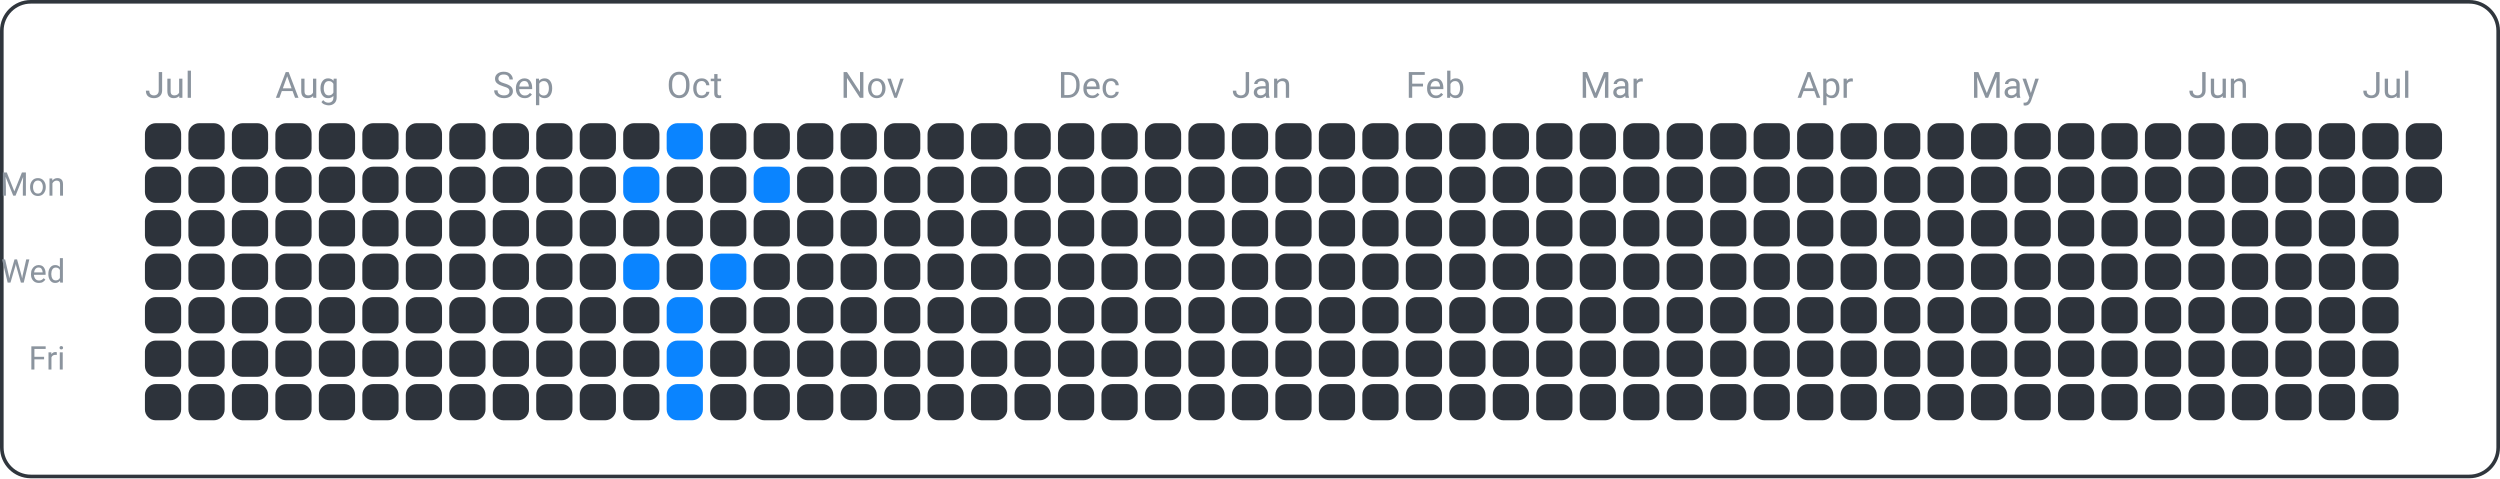
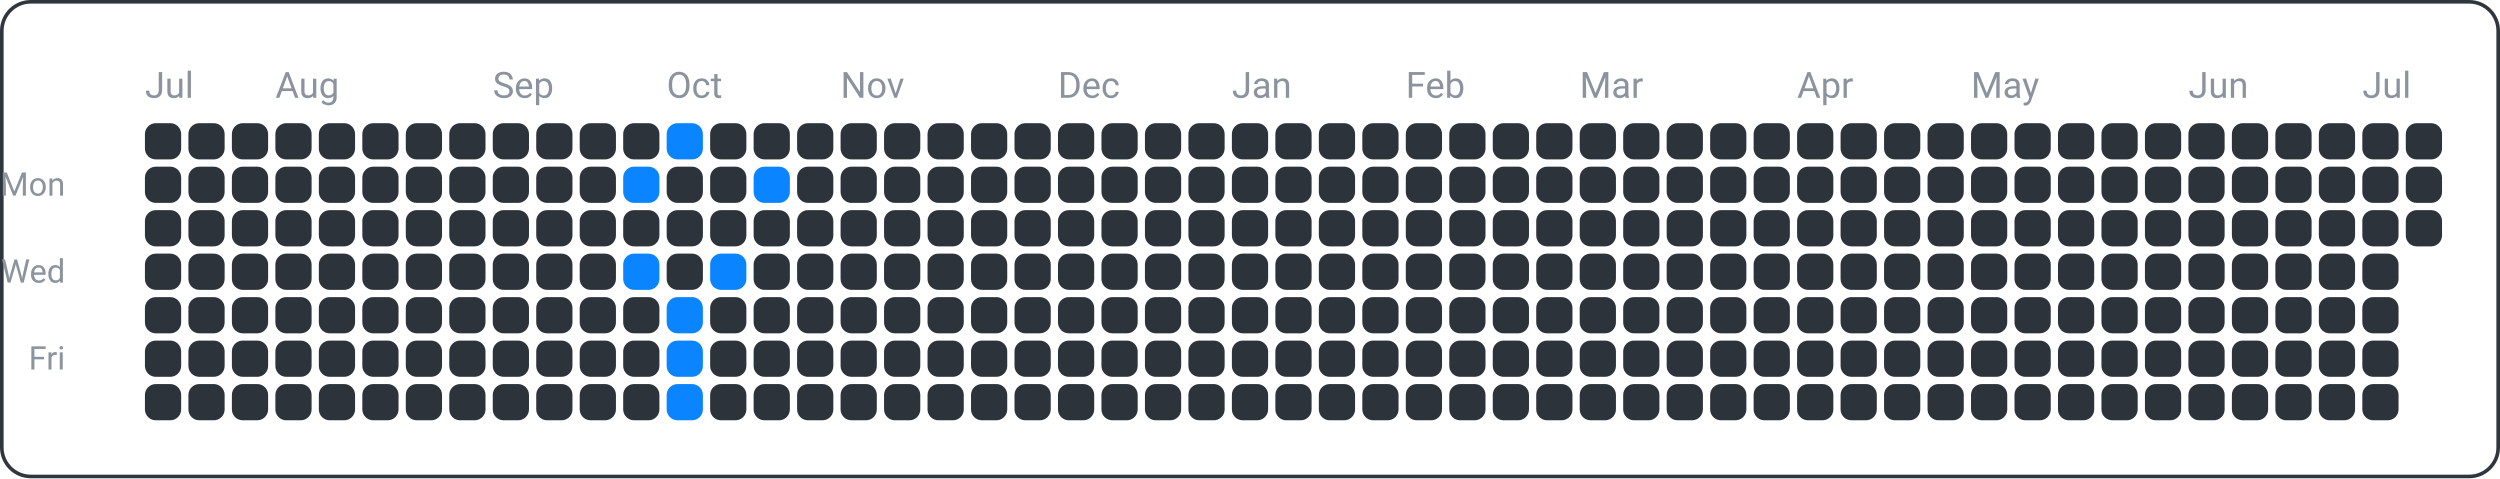
<svg xmlns="http://www.w3.org/2000/svg" width="690" height="132" viewBox="0 0 690 132">
  <rect x="0.5" y="0.5" width="689" height="131" fill="none" rx="8" ry="8" stroke="#30363d" />
  <text x="18" y="54" font-family="ui-sans-serif, -apple-system, Segoe UI, Roboto, Helvetica, Arial" font-size="9" fill="#8b949e" text-anchor="end">Mon</text>
  <text x="18" y="78" font-family="ui-sans-serif, -apple-system, Segoe UI, Roboto, Helvetica, Arial" font-size="9" fill="#8b949e" text-anchor="end">Wed</text>
  <text x="18" y="102" font-family="ui-sans-serif, -apple-system, Segoe UI, Roboto, Helvetica, Arial" font-size="9" fill="#8b949e" text-anchor="end">Fri</text>
  <text x="40" y="27" font-family="ui-sans-serif, -apple-system, Segoe UI, Roboto, Helvetica, Arial" font-size="10" fill="#8b949e" text-anchor="start">Jul</text>
  <text x="76" y="27" font-family="ui-sans-serif, -apple-system, Segoe UI, Roboto, Helvetica, Arial" font-size="10" fill="#8b949e" text-anchor="start">Aug</text>
  <text x="136" y="27" font-family="ui-sans-serif, -apple-system, Segoe UI, Roboto, Helvetica, Arial" font-size="10" fill="#8b949e" text-anchor="start">Sep</text>
  <text x="184" y="27" font-family="ui-sans-serif, -apple-system, Segoe UI, Roboto, Helvetica, Arial" font-size="10" fill="#8b949e" text-anchor="start">Oct</text>
  <text x="232" y="27" font-family="ui-sans-serif, -apple-system, Segoe UI, Roboto, Helvetica, Arial" font-size="10" fill="#8b949e" text-anchor="start">Nov</text>
  <text x="292" y="27" font-family="ui-sans-serif, -apple-system, Segoe UI, Roboto, Helvetica, Arial" font-size="10" fill="#8b949e" text-anchor="start">Dec</text>
  <text x="340" y="27" font-family="ui-sans-serif, -apple-system, Segoe UI, Roboto, Helvetica, Arial" font-size="10" fill="#8b949e" text-anchor="start">Jan</text>
  <text x="388" y="27" font-family="ui-sans-serif, -apple-system, Segoe UI, Roboto, Helvetica, Arial" font-size="10" fill="#8b949e" text-anchor="start">Feb</text>
  <text x="436" y="27" font-family="ui-sans-serif, -apple-system, Segoe UI, Roboto, Helvetica, Arial" font-size="10" fill="#8b949e" text-anchor="start">Mar</text>
  <text x="496" y="27" font-family="ui-sans-serif, -apple-system, Segoe UI, Roboto, Helvetica, Arial" font-size="10" fill="#8b949e" text-anchor="start">Apr</text>
  <text x="544" y="27" font-family="ui-sans-serif, -apple-system, Segoe UI, Roboto, Helvetica, Arial" font-size="10" fill="#8b949e" text-anchor="start">May</text>
  <text x="604" y="27" font-family="ui-sans-serif, -apple-system, Segoe UI, Roboto, Helvetica, Arial" font-size="10" fill="#8b949e" text-anchor="start">Jun</text>
  <text x="652" y="27" font-family="ui-sans-serif, -apple-system, Segoe UI, Roboto, Helvetica, Arial" font-size="10" fill="#8b949e" text-anchor="start">Jul</text>
  <rect x="40" y="34" width="10" height="10" fill="#2d333b" rx="3" ry="3" />
  <rect x="40" y="46" width="10" height="10" fill="#2d333b" rx="3" ry="3" />
  <rect x="40" y="58" width="10" height="10" fill="#2d333b" rx="3" ry="3" />
  <rect x="40" y="70" width="10" height="10" fill="#2d333b" rx="3" ry="3" />
  <rect x="40" y="82" width="10" height="10" fill="#2d333b" rx="3" ry="3" />
  <rect x="40" y="94" width="10" height="10" fill="#2d333b" rx="3" ry="3" />
  <rect x="40" y="106" width="10" height="10" fill="#2d333b" rx="3" ry="3" />
  <rect x="52" y="34" width="10" height="10" fill="#2d333b" rx="3" ry="3" />
  <rect x="52" y="46" width="10" height="10" fill="#2d333b" rx="3" ry="3" />
  <rect x="52" y="58" width="10" height="10" fill="#2d333b" rx="3" ry="3" />
  <rect x="52" y="70" width="10" height="10" fill="#2d333b" rx="3" ry="3" />
  <rect x="52" y="82" width="10" height="10" fill="#2d333b" rx="3" ry="3" />
  <rect x="52" y="94" width="10" height="10" fill="#2d333b" rx="3" ry="3" />
  <rect x="52" y="106" width="10" height="10" fill="#2d333b" rx="3" ry="3" />
  <rect x="64" y="34" width="10" height="10" fill="#2d333b" rx="3" ry="3" />
  <rect x="64" y="46" width="10" height="10" fill="#2d333b" rx="3" ry="3" />
  <rect x="64" y="58" width="10" height="10" fill="#2d333b" rx="3" ry="3" />
  <rect x="64" y="70" width="10" height="10" fill="#2d333b" rx="3" ry="3" />
  <rect x="64" y="82" width="10" height="10" fill="#2d333b" rx="3" ry="3" />
  <rect x="64" y="94" width="10" height="10" fill="#2d333b" rx="3" ry="3" />
  <rect x="64" y="106" width="10" height="10" fill="#2d333b" rx="3" ry="3" />
  <rect x="76" y="34" width="10" height="10" fill="#2d333b" rx="3" ry="3" />
  <rect x="76" y="46" width="10" height="10" fill="#2d333b" rx="3" ry="3" />
  <rect x="76" y="58" width="10" height="10" fill="#2d333b" rx="3" ry="3" />
  <rect x="76" y="70" width="10" height="10" fill="#2d333b" rx="3" ry="3" />
  <rect x="76" y="82" width="10" height="10" fill="#2d333b" rx="3" ry="3" />
  <rect x="76" y="94" width="10" height="10" fill="#2d333b" rx="3" ry="3" />
  <rect x="76" y="106" width="10" height="10" fill="#2d333b" rx="3" ry="3" />
  <rect x="88" y="34" width="10" height="10" fill="#2d333b" rx="3" ry="3" />
  <rect x="88" y="46" width="10" height="10" fill="#2d333b" rx="3" ry="3" />
  <rect x="88" y="58" width="10" height="10" fill="#2d333b" rx="3" ry="3" />
  <rect x="88" y="70" width="10" height="10" fill="#2d333b" rx="3" ry="3" />
  <rect x="88" y="82" width="10" height="10" fill="#2d333b" rx="3" ry="3" />
  <rect x="88" y="94" width="10" height="10" fill="#2d333b" rx="3" ry="3" />
  <rect x="88" y="106" width="10" height="10" fill="#2d333b" rx="3" ry="3" />
  <rect x="100" y="34" width="10" height="10" fill="#2d333b" rx="3" ry="3" />
  <rect x="100" y="46" width="10" height="10" fill="#2d333b" rx="3" ry="3" />
  <rect x="100" y="58" width="10" height="10" fill="#2d333b" rx="3" ry="3" />
  <rect x="100" y="70" width="10" height="10" fill="#2d333b" rx="3" ry="3" />
  <rect x="100" y="82" width="10" height="10" fill="#2d333b" rx="3" ry="3" />
  <rect x="100" y="94" width="10" height="10" fill="#2d333b" rx="3" ry="3" />
  <rect x="100" y="106" width="10" height="10" fill="#2d333b" rx="3" ry="3" />
  <rect x="112" y="34" width="10" height="10" fill="#2d333b" rx="3" ry="3" />
  <rect x="112" y="46" width="10" height="10" fill="#2d333b" rx="3" ry="3" />
  <rect x="112" y="58" width="10" height="10" fill="#2d333b" rx="3" ry="3" />
  <rect x="112" y="70" width="10" height="10" fill="#2d333b" rx="3" ry="3" />
  <rect x="112" y="82" width="10" height="10" fill="#2d333b" rx="3" ry="3" />
  <rect x="112" y="94" width="10" height="10" fill="#2d333b" rx="3" ry="3" />
  <rect x="112" y="106" width="10" height="10" fill="#2d333b" rx="3" ry="3" />
  <rect x="124" y="34" width="10" height="10" fill="#2d333b" rx="3" ry="3" />
  <rect x="124" y="46" width="10" height="10" fill="#2d333b" rx="3" ry="3" />
  <rect x="124" y="58" width="10" height="10" fill="#2d333b" rx="3" ry="3" />
  <rect x="124" y="70" width="10" height="10" fill="#2d333b" rx="3" ry="3" />
  <rect x="124" y="82" width="10" height="10" fill="#2d333b" rx="3" ry="3" />
  <rect x="124" y="94" width="10" height="10" fill="#2d333b" rx="3" ry="3" />
  <rect x="124" y="106" width="10" height="10" fill="#2d333b" rx="3" ry="3" />
  <rect x="136" y="34" width="10" height="10" fill="#2d333b" rx="3" ry="3" />
  <rect x="136" y="46" width="10" height="10" fill="#2d333b" rx="3" ry="3" />
  <rect x="136" y="58" width="10" height="10" fill="#2d333b" rx="3" ry="3" />
  <rect x="136" y="70" width="10" height="10" fill="#2d333b" rx="3" ry="3" />
  <rect x="136" y="82" width="10" height="10" fill="#2d333b" rx="3" ry="3" />
  <rect x="136" y="94" width="10" height="10" fill="#2d333b" rx="3" ry="3" />
  <rect x="136" y="106" width="10" height="10" fill="#2d333b" rx="3" ry="3" />
  <rect x="148" y="34" width="10" height="10" fill="#2d333b" rx="3" ry="3" />
  <rect x="148" y="46" width="10" height="10" fill="#2d333b" rx="3" ry="3" />
  <rect x="148" y="58" width="10" height="10" fill="#2d333b" rx="3" ry="3" />
  <rect x="148" y="70" width="10" height="10" fill="#2d333b" rx="3" ry="3" />
  <rect x="148" y="82" width="10" height="10" fill="#2d333b" rx="3" ry="3" />
  <rect x="148" y="94" width="10" height="10" fill="#2d333b" rx="3" ry="3" />
  <rect x="148" y="106" width="10" height="10" fill="#2d333b" rx="3" ry="3" />
  <rect x="160" y="34" width="10" height="10" fill="#2d333b" rx="3" ry="3" />
  <rect x="160" y="46" width="10" height="10" fill="#2d333b" rx="3" ry="3" />
  <rect x="160" y="58" width="10" height="10" fill="#2d333b" rx="3" ry="3" />
  <rect x="160" y="70" width="10" height="10" fill="#2d333b" rx="3" ry="3" />
  <rect x="160" y="82" width="10" height="10" fill="#2d333b" rx="3" ry="3" />
  <rect x="160" y="94" width="10" height="10" fill="#2d333b" rx="3" ry="3" />
  <rect x="160" y="106" width="10" height="10" fill="#2d333b" rx="3" ry="3" />
  <rect x="172" y="34" width="10" height="10" fill="#2d333b" rx="3" ry="3" />
  <rect x="172" y="46" width="10" height="10" fill="#0a84ff" rx="3" ry="3" />
  <rect x="172" y="58" width="10" height="10" fill="#2d333b" rx="3" ry="3" />
  <rect x="172" y="70" width="10" height="10" fill="#0a84ff" rx="3" ry="3" />
  <rect x="172" y="82" width="10" height="10" fill="#2d333b" rx="3" ry="3" />
  <rect x="172" y="94" width="10" height="10" fill="#2d333b" rx="3" ry="3" />
  <rect x="172" y="106" width="10" height="10" fill="#2d333b" rx="3" ry="3" />
  <rect x="184" y="34" width="10" height="10" fill="#0a84ff" rx="3" ry="3" />
  <rect x="184" y="46" width="10" height="10" fill="#2d333b" rx="3" ry="3" />
  <rect x="184" y="58" width="10" height="10" fill="#2d333b" rx="3" ry="3" />
  <rect x="184" y="70" width="10" height="10" fill="#2d333b" rx="3" ry="3" />
  <rect x="184" y="82" width="10" height="10" fill="#0a84ff" rx="3" ry="3" />
  <rect x="184" y="94" width="10" height="10" fill="#0a84ff" rx="3" ry="3" />
  <rect x="184" y="106" width="10" height="10" fill="#0a84ff" rx="3" ry="3" />
  <rect x="196" y="34" width="10" height="10" fill="#2d333b" rx="3" ry="3" />
  <rect x="196" y="46" width="10" height="10" fill="#2d333b" rx="3" ry="3" />
  <rect x="196" y="58" width="10" height="10" fill="#2d333b" rx="3" ry="3" />
  <rect x="196" y="70" width="10" height="10" fill="#0a84ff" rx="3" ry="3" />
  <rect x="196" y="82" width="10" height="10" fill="#2d333b" rx="3" ry="3" />
  <rect x="196" y="94" width="10" height="10" fill="#2d333b" rx="3" ry="3" />
  <rect x="196" y="106" width="10" height="10" fill="#2d333b" rx="3" ry="3" />
  <rect x="208" y="34" width="10" height="10" fill="#2d333b" rx="3" ry="3" />
  <rect x="208" y="46" width="10" height="10" fill="#0a84ff" rx="3" ry="3" />
  <rect x="208" y="58" width="10" height="10" fill="#2d333b" rx="3" ry="3" />
  <rect x="208" y="70" width="10" height="10" fill="#2d333b" rx="3" ry="3" />
  <rect x="208" y="82" width="10" height="10" fill="#2d333b" rx="3" ry="3" />
  <rect x="208" y="94" width="10" height="10" fill="#2d333b" rx="3" ry="3" />
  <rect x="208" y="106" width="10" height="10" fill="#2d333b" rx="3" ry="3" />
  <rect x="220" y="34" width="10" height="10" fill="#2d333b" rx="3" ry="3" />
  <rect x="220" y="46" width="10" height="10" fill="#2d333b" rx="3" ry="3" />
  <rect x="220" y="58" width="10" height="10" fill="#2d333b" rx="3" ry="3" />
  <rect x="220" y="70" width="10" height="10" fill="#2d333b" rx="3" ry="3" />
  <rect x="220" y="82" width="10" height="10" fill="#2d333b" rx="3" ry="3" />
  <rect x="220" y="94" width="10" height="10" fill="#2d333b" rx="3" ry="3" />
  <rect x="220" y="106" width="10" height="10" fill="#2d333b" rx="3" ry="3" />
  <rect x="232" y="34" width="10" height="10" fill="#2d333b" rx="3" ry="3" />
  <rect x="232" y="46" width="10" height="10" fill="#2d333b" rx="3" ry="3" />
  <rect x="232" y="58" width="10" height="10" fill="#2d333b" rx="3" ry="3" />
  <rect x="232" y="70" width="10" height="10" fill="#2d333b" rx="3" ry="3" />
  <rect x="232" y="82" width="10" height="10" fill="#2d333b" rx="3" ry="3" />
  <rect x="232" y="94" width="10" height="10" fill="#2d333b" rx="3" ry="3" />
  <rect x="232" y="106" width="10" height="10" fill="#2d333b" rx="3" ry="3" />
  <rect x="244" y="34" width="10" height="10" fill="#2d333b" rx="3" ry="3" />
  <rect x="244" y="46" width="10" height="10" fill="#2d333b" rx="3" ry="3" />
  <rect x="244" y="58" width="10" height="10" fill="#2d333b" rx="3" ry="3" />
  <rect x="244" y="70" width="10" height="10" fill="#2d333b" rx="3" ry="3" />
  <rect x="244" y="82" width="10" height="10" fill="#2d333b" rx="3" ry="3" />
  <rect x="244" y="94" width="10" height="10" fill="#2d333b" rx="3" ry="3" />
  <rect x="244" y="106" width="10" height="10" fill="#2d333b" rx="3" ry="3" />
  <rect x="256" y="34" width="10" height="10" fill="#2d333b" rx="3" ry="3" />
  <rect x="256" y="46" width="10" height="10" fill="#2d333b" rx="3" ry="3" />
  <rect x="256" y="58" width="10" height="10" fill="#2d333b" rx="3" ry="3" />
  <rect x="256" y="70" width="10" height="10" fill="#2d333b" rx="3" ry="3" />
  <rect x="256" y="82" width="10" height="10" fill="#2d333b" rx="3" ry="3" />
  <rect x="256" y="94" width="10" height="10" fill="#2d333b" rx="3" ry="3" />
  <rect x="256" y="106" width="10" height="10" fill="#2d333b" rx="3" ry="3" />
  <rect x="268" y="34" width="10" height="10" fill="#2d333b" rx="3" ry="3" />
  <rect x="268" y="46" width="10" height="10" fill="#2d333b" rx="3" ry="3" />
  <rect x="268" y="58" width="10" height="10" fill="#2d333b" rx="3" ry="3" />
  <rect x="268" y="70" width="10" height="10" fill="#2d333b" rx="3" ry="3" />
  <rect x="268" y="82" width="10" height="10" fill="#2d333b" rx="3" ry="3" />
  <rect x="268" y="94" width="10" height="10" fill="#2d333b" rx="3" ry="3" />
  <rect x="268" y="106" width="10" height="10" fill="#2d333b" rx="3" ry="3" />
  <rect x="280" y="34" width="10" height="10" fill="#2d333b" rx="3" ry="3" />
  <rect x="280" y="46" width="10" height="10" fill="#2d333b" rx="3" ry="3" />
  <rect x="280" y="58" width="10" height="10" fill="#2d333b" rx="3" ry="3" />
  <rect x="280" y="70" width="10" height="10" fill="#2d333b" rx="3" ry="3" />
  <rect x="280" y="82" width="10" height="10" fill="#2d333b" rx="3" ry="3" />
  <rect x="280" y="94" width="10" height="10" fill="#2d333b" rx="3" ry="3" />
  <rect x="280" y="106" width="10" height="10" fill="#2d333b" rx="3" ry="3" />
  <rect x="292" y="34" width="10" height="10" fill="#2d333b" rx="3" ry="3" />
  <rect x="292" y="46" width="10" height="10" fill="#2d333b" rx="3" ry="3" />
  <rect x="292" y="58" width="10" height="10" fill="#2d333b" rx="3" ry="3" />
  <rect x="292" y="70" width="10" height="10" fill="#2d333b" rx="3" ry="3" />
  <rect x="292" y="82" width="10" height="10" fill="#2d333b" rx="3" ry="3" />
  <rect x="292" y="94" width="10" height="10" fill="#2d333b" rx="3" ry="3" />
  <rect x="292" y="106" width="10" height="10" fill="#2d333b" rx="3" ry="3" />
  <rect x="304" y="34" width="10" height="10" fill="#2d333b" rx="3" ry="3" />
  <rect x="304" y="46" width="10" height="10" fill="#2d333b" rx="3" ry="3" />
  <rect x="304" y="58" width="10" height="10" fill="#2d333b" rx="3" ry="3" />
  <rect x="304" y="70" width="10" height="10" fill="#2d333b" rx="3" ry="3" />
  <rect x="304" y="82" width="10" height="10" fill="#2d333b" rx="3" ry="3" />
  <rect x="304" y="94" width="10" height="10" fill="#2d333b" rx="3" ry="3" />
  <rect x="304" y="106" width="10" height="10" fill="#2d333b" rx="3" ry="3" />
  <rect x="316" y="34" width="10" height="10" fill="#2d333b" rx="3" ry="3" />
  <rect x="316" y="46" width="10" height="10" fill="#2d333b" rx="3" ry="3" />
  <rect x="316" y="58" width="10" height="10" fill="#2d333b" rx="3" ry="3" />
  <rect x="316" y="70" width="10" height="10" fill="#2d333b" rx="3" ry="3" />
  <rect x="316" y="82" width="10" height="10" fill="#2d333b" rx="3" ry="3" />
  <rect x="316" y="94" width="10" height="10" fill="#2d333b" rx="3" ry="3" />
  <rect x="316" y="106" width="10" height="10" fill="#2d333b" rx="3" ry="3" />
  <rect x="328" y="34" width="10" height="10" fill="#2d333b" rx="3" ry="3" />
  <rect x="328" y="46" width="10" height="10" fill="#2d333b" rx="3" ry="3" />
  <rect x="328" y="58" width="10" height="10" fill="#2d333b" rx="3" ry="3" />
  <rect x="328" y="70" width="10" height="10" fill="#2d333b" rx="3" ry="3" />
  <rect x="328" y="82" width="10" height="10" fill="#2d333b" rx="3" ry="3" />
  <rect x="328" y="94" width="10" height="10" fill="#2d333b" rx="3" ry="3" />
  <rect x="328" y="106" width="10" height="10" fill="#2d333b" rx="3" ry="3" />
  <rect x="340" y="34" width="10" height="10" fill="#2d333b" rx="3" ry="3" />
  <rect x="340" y="46" width="10" height="10" fill="#2d333b" rx="3" ry="3" />
  <rect x="340" y="58" width="10" height="10" fill="#2d333b" rx="3" ry="3" />
  <rect x="340" y="70" width="10" height="10" fill="#2d333b" rx="3" ry="3" />
  <rect x="340" y="82" width="10" height="10" fill="#2d333b" rx="3" ry="3" />
  <rect x="340" y="94" width="10" height="10" fill="#2d333b" rx="3" ry="3" />
  <rect x="340" y="106" width="10" height="10" fill="#2d333b" rx="3" ry="3" />
  <rect x="352" y="34" width="10" height="10" fill="#2d333b" rx="3" ry="3" />
  <rect x="352" y="46" width="10" height="10" fill="#2d333b" rx="3" ry="3" />
  <rect x="352" y="58" width="10" height="10" fill="#2d333b" rx="3" ry="3" />
  <rect x="352" y="70" width="10" height="10" fill="#2d333b" rx="3" ry="3" />
  <rect x="352" y="82" width="10" height="10" fill="#2d333b" rx="3" ry="3" />
  <rect x="352" y="94" width="10" height="10" fill="#2d333b" rx="3" ry="3" />
  <rect x="352" y="106" width="10" height="10" fill="#2d333b" rx="3" ry="3" />
  <rect x="364" y="34" width="10" height="10" fill="#2d333b" rx="3" ry="3" />
  <rect x="364" y="46" width="10" height="10" fill="#2d333b" rx="3" ry="3" />
  <rect x="364" y="58" width="10" height="10" fill="#2d333b" rx="3" ry="3" />
  <rect x="364" y="70" width="10" height="10" fill="#2d333b" rx="3" ry="3" />
  <rect x="364" y="82" width="10" height="10" fill="#2d333b" rx="3" ry="3" />
  <rect x="364" y="94" width="10" height="10" fill="#2d333b" rx="3" ry="3" />
  <rect x="364" y="106" width="10" height="10" fill="#2d333b" rx="3" ry="3" />
  <rect x="376" y="34" width="10" height="10" fill="#2d333b" rx="3" ry="3" />
  <rect x="376" y="46" width="10" height="10" fill="#2d333b" rx="3" ry="3" />
  <rect x="376" y="58" width="10" height="10" fill="#2d333b" rx="3" ry="3" />
  <rect x="376" y="70" width="10" height="10" fill="#2d333b" rx="3" ry="3" />
  <rect x="376" y="82" width="10" height="10" fill="#2d333b" rx="3" ry="3" />
  <rect x="376" y="94" width="10" height="10" fill="#2d333b" rx="3" ry="3" />
  <rect x="376" y="106" width="10" height="10" fill="#2d333b" rx="3" ry="3" />
  <rect x="388" y="34" width="10" height="10" fill="#2d333b" rx="3" ry="3" />
  <rect x="388" y="46" width="10" height="10" fill="#2d333b" rx="3" ry="3" />
  <rect x="388" y="58" width="10" height="10" fill="#2d333b" rx="3" ry="3" />
  <rect x="388" y="70" width="10" height="10" fill="#2d333b" rx="3" ry="3" />
  <rect x="388" y="82" width="10" height="10" fill="#2d333b" rx="3" ry="3" />
  <rect x="388" y="94" width="10" height="10" fill="#2d333b" rx="3" ry="3" />
  <rect x="388" y="106" width="10" height="10" fill="#2d333b" rx="3" ry="3" />
  <rect x="400" y="34" width="10" height="10" fill="#2d333b" rx="3" ry="3" />
  <rect x="400" y="46" width="10" height="10" fill="#2d333b" rx="3" ry="3" />
  <rect x="400" y="58" width="10" height="10" fill="#2d333b" rx="3" ry="3" />
  <rect x="400" y="70" width="10" height="10" fill="#2d333b" rx="3" ry="3" />
  <rect x="400" y="82" width="10" height="10" fill="#2d333b" rx="3" ry="3" />
  <rect x="400" y="94" width="10" height="10" fill="#2d333b" rx="3" ry="3" />
  <rect x="400" y="106" width="10" height="10" fill="#2d333b" rx="3" ry="3" />
  <rect x="412" y="34" width="10" height="10" fill="#2d333b" rx="3" ry="3" />
  <rect x="412" y="46" width="10" height="10" fill="#2d333b" rx="3" ry="3" />
  <rect x="412" y="58" width="10" height="10" fill="#2d333b" rx="3" ry="3" />
  <rect x="412" y="70" width="10" height="10" fill="#2d333b" rx="3" ry="3" />
  <rect x="412" y="82" width="10" height="10" fill="#2d333b" rx="3" ry="3" />
  <rect x="412" y="94" width="10" height="10" fill="#2d333b" rx="3" ry="3" />
  <rect x="412" y="106" width="10" height="10" fill="#2d333b" rx="3" ry="3" />
  <rect x="424" y="34" width="10" height="10" fill="#2d333b" rx="3" ry="3" />
  <rect x="424" y="46" width="10" height="10" fill="#2d333b" rx="3" ry="3" />
  <rect x="424" y="58" width="10" height="10" fill="#2d333b" rx="3" ry="3" />
  <rect x="424" y="70" width="10" height="10" fill="#2d333b" rx="3" ry="3" />
  <rect x="424" y="82" width="10" height="10" fill="#2d333b" rx="3" ry="3" />
  <rect x="424" y="94" width="10" height="10" fill="#2d333b" rx="3" ry="3" />
  <rect x="424" y="106" width="10" height="10" fill="#2d333b" rx="3" ry="3" />
  <rect x="436" y="34" width="10" height="10" fill="#2d333b" rx="3" ry="3" />
  <rect x="436" y="46" width="10" height="10" fill="#2d333b" rx="3" ry="3" />
  <rect x="436" y="58" width="10" height="10" fill="#2d333b" rx="3" ry="3" />
  <rect x="436" y="70" width="10" height="10" fill="#2d333b" rx="3" ry="3" />
  <rect x="436" y="82" width="10" height="10" fill="#2d333b" rx="3" ry="3" />
  <rect x="436" y="94" width="10" height="10" fill="#2d333b" rx="3" ry="3" />
  <rect x="436" y="106" width="10" height="10" fill="#2d333b" rx="3" ry="3" />
  <rect x="448" y="34" width="10" height="10" fill="#2d333b" rx="3" ry="3" />
  <rect x="448" y="46" width="10" height="10" fill="#2d333b" rx="3" ry="3" />
  <rect x="448" y="58" width="10" height="10" fill="#2d333b" rx="3" ry="3" />
  <rect x="448" y="70" width="10" height="10" fill="#2d333b" rx="3" ry="3" />
  <rect x="448" y="82" width="10" height="10" fill="#2d333b" rx="3" ry="3" />
  <rect x="448" y="94" width="10" height="10" fill="#2d333b" rx="3" ry="3" />
  <rect x="448" y="106" width="10" height="10" fill="#2d333b" rx="3" ry="3" />
  <rect x="460" y="34" width="10" height="10" fill="#2d333b" rx="3" ry="3" />
  <rect x="460" y="46" width="10" height="10" fill="#2d333b" rx="3" ry="3" />
  <rect x="460" y="58" width="10" height="10" fill="#2d333b" rx="3" ry="3" />
  <rect x="460" y="70" width="10" height="10" fill="#2d333b" rx="3" ry="3" />
  <rect x="460" y="82" width="10" height="10" fill="#2d333b" rx="3" ry="3" />
  <rect x="460" y="94" width="10" height="10" fill="#2d333b" rx="3" ry="3" />
  <rect x="460" y="106" width="10" height="10" fill="#2d333b" rx="3" ry="3" />
  <rect x="472" y="34" width="10" height="10" fill="#2d333b" rx="3" ry="3" />
  <rect x="472" y="46" width="10" height="10" fill="#2d333b" rx="3" ry="3" />
  <rect x="472" y="58" width="10" height="10" fill="#2d333b" rx="3" ry="3" />
  <rect x="472" y="70" width="10" height="10" fill="#2d333b" rx="3" ry="3" />
  <rect x="472" y="82" width="10" height="10" fill="#2d333b" rx="3" ry="3" />
  <rect x="472" y="94" width="10" height="10" fill="#2d333b" rx="3" ry="3" />
  <rect x="472" y="106" width="10" height="10" fill="#2d333b" rx="3" ry="3" />
  <rect x="484" y="34" width="10" height="10" fill="#2d333b" rx="3" ry="3" />
  <rect x="484" y="46" width="10" height="10" fill="#2d333b" rx="3" ry="3" />
  <rect x="484" y="58" width="10" height="10" fill="#2d333b" rx="3" ry="3" />
  <rect x="484" y="70" width="10" height="10" fill="#2d333b" rx="3" ry="3" />
  <rect x="484" y="82" width="10" height="10" fill="#2d333b" rx="3" ry="3" />
  <rect x="484" y="94" width="10" height="10" fill="#2d333b" rx="3" ry="3" />
  <rect x="484" y="106" width="10" height="10" fill="#2d333b" rx="3" ry="3" />
  <rect x="496" y="34" width="10" height="10" fill="#2d333b" rx="3" ry="3" />
  <rect x="496" y="46" width="10" height="10" fill="#2d333b" rx="3" ry="3" />
  <rect x="496" y="58" width="10" height="10" fill="#2d333b" rx="3" ry="3" />
  <rect x="496" y="70" width="10" height="10" fill="#2d333b" rx="3" ry="3" />
  <rect x="496" y="82" width="10" height="10" fill="#2d333b" rx="3" ry="3" />
  <rect x="496" y="94" width="10" height="10" fill="#2d333b" rx="3" ry="3" />
  <rect x="496" y="106" width="10" height="10" fill="#2d333b" rx="3" ry="3" />
  <rect x="508" y="34" width="10" height="10" fill="#2d333b" rx="3" ry="3" />
  <rect x="508" y="46" width="10" height="10" fill="#2d333b" rx="3" ry="3" />
  <rect x="508" y="58" width="10" height="10" fill="#2d333b" rx="3" ry="3" />
  <rect x="508" y="70" width="10" height="10" fill="#2d333b" rx="3" ry="3" />
  <rect x="508" y="82" width="10" height="10" fill="#2d333b" rx="3" ry="3" />
  <rect x="508" y="94" width="10" height="10" fill="#2d333b" rx="3" ry="3" />
  <rect x="508" y="106" width="10" height="10" fill="#2d333b" rx="3" ry="3" />
  <rect x="520" y="34" width="10" height="10" fill="#2d333b" rx="3" ry="3" />
  <rect x="520" y="46" width="10" height="10" fill="#2d333b" rx="3" ry="3" />
  <rect x="520" y="58" width="10" height="10" fill="#2d333b" rx="3" ry="3" />
  <rect x="520" y="70" width="10" height="10" fill="#2d333b" rx="3" ry="3" />
  <rect x="520" y="82" width="10" height="10" fill="#2d333b" rx="3" ry="3" />
  <rect x="520" y="94" width="10" height="10" fill="#2d333b" rx="3" ry="3" />
  <rect x="520" y="106" width="10" height="10" fill="#2d333b" rx="3" ry="3" />
  <rect x="532" y="34" width="10" height="10" fill="#2d333b" rx="3" ry="3" />
  <rect x="532" y="46" width="10" height="10" fill="#2d333b" rx="3" ry="3" />
  <rect x="532" y="58" width="10" height="10" fill="#2d333b" rx="3" ry="3" />
  <rect x="532" y="70" width="10" height="10" fill="#2d333b" rx="3" ry="3" />
  <rect x="532" y="82" width="10" height="10" fill="#2d333b" rx="3" ry="3" />
  <rect x="532" y="94" width="10" height="10" fill="#2d333b" rx="3" ry="3" />
  <rect x="532" y="106" width="10" height="10" fill="#2d333b" rx="3" ry="3" />
  <rect x="544" y="34" width="10" height="10" fill="#2d333b" rx="3" ry="3" />
  <rect x="544" y="46" width="10" height="10" fill="#2d333b" rx="3" ry="3" />
  <rect x="544" y="58" width="10" height="10" fill="#2d333b" rx="3" ry="3" />
  <rect x="544" y="70" width="10" height="10" fill="#2d333b" rx="3" ry="3" />
  <rect x="544" y="82" width="10" height="10" fill="#2d333b" rx="3" ry="3" />
  <rect x="544" y="94" width="10" height="10" fill="#2d333b" rx="3" ry="3" />
  <rect x="544" y="106" width="10" height="10" fill="#2d333b" rx="3" ry="3" />
  <rect x="556" y="34" width="10" height="10" fill="#2d333b" rx="3" ry="3" />
  <rect x="556" y="46" width="10" height="10" fill="#2d333b" rx="3" ry="3" />
  <rect x="556" y="58" width="10" height="10" fill="#2d333b" rx="3" ry="3" />
  <rect x="556" y="70" width="10" height="10" fill="#2d333b" rx="3" ry="3" />
  <rect x="556" y="82" width="10" height="10" fill="#2d333b" rx="3" ry="3" />
  <rect x="556" y="94" width="10" height="10" fill="#2d333b" rx="3" ry="3" />
  <rect x="556" y="106" width="10" height="10" fill="#2d333b" rx="3" ry="3" />
  <rect x="568" y="34" width="10" height="10" fill="#2d333b" rx="3" ry="3" />
  <rect x="568" y="46" width="10" height="10" fill="#2d333b" rx="3" ry="3" />
  <rect x="568" y="58" width="10" height="10" fill="#2d333b" rx="3" ry="3" />
  <rect x="568" y="70" width="10" height="10" fill="#2d333b" rx="3" ry="3" />
  <rect x="568" y="82" width="10" height="10" fill="#2d333b" rx="3" ry="3" />
  <rect x="568" y="94" width="10" height="10" fill="#2d333b" rx="3" ry="3" />
  <rect x="568" y="106" width="10" height="10" fill="#2d333b" rx="3" ry="3" />
  <rect x="580" y="34" width="10" height="10" fill="#2d333b" rx="3" ry="3" />
  <rect x="580" y="46" width="10" height="10" fill="#2d333b" rx="3" ry="3" />
  <rect x="580" y="58" width="10" height="10" fill="#2d333b" rx="3" ry="3" />
  <rect x="580" y="70" width="10" height="10" fill="#2d333b" rx="3" ry="3" />
  <rect x="580" y="82" width="10" height="10" fill="#2d333b" rx="3" ry="3" />
  <rect x="580" y="94" width="10" height="10" fill="#2d333b" rx="3" ry="3" />
  <rect x="580" y="106" width="10" height="10" fill="#2d333b" rx="3" ry="3" />
  <rect x="592" y="34" width="10" height="10" fill="#2d333b" rx="3" ry="3" />
  <rect x="592" y="46" width="10" height="10" fill="#2d333b" rx="3" ry="3" />
  <rect x="592" y="58" width="10" height="10" fill="#2d333b" rx="3" ry="3" />
  <rect x="592" y="70" width="10" height="10" fill="#2d333b" rx="3" ry="3" />
  <rect x="592" y="82" width="10" height="10" fill="#2d333b" rx="3" ry="3" />
  <rect x="592" y="94" width="10" height="10" fill="#2d333b" rx="3" ry="3" />
  <rect x="592" y="106" width="10" height="10" fill="#2d333b" rx="3" ry="3" />
  <rect x="604" y="34" width="10" height="10" fill="#2d333b" rx="3" ry="3" />
  <rect x="604" y="46" width="10" height="10" fill="#2d333b" rx="3" ry="3" />
  <rect x="604" y="58" width="10" height="10" fill="#2d333b" rx="3" ry="3" />
  <rect x="604" y="70" width="10" height="10" fill="#2d333b" rx="3" ry="3" />
  <rect x="604" y="82" width="10" height="10" fill="#2d333b" rx="3" ry="3" />
  <rect x="604" y="94" width="10" height="10" fill="#2d333b" rx="3" ry="3" />
  <rect x="604" y="106" width="10" height="10" fill="#2d333b" rx="3" ry="3" />
  <rect x="616" y="34" width="10" height="10" fill="#2d333b" rx="3" ry="3" />
  <rect x="616" y="46" width="10" height="10" fill="#2d333b" rx="3" ry="3" />
  <rect x="616" y="58" width="10" height="10" fill="#2d333b" rx="3" ry="3" />
  <rect x="616" y="70" width="10" height="10" fill="#2d333b" rx="3" ry="3" />
  <rect x="616" y="82" width="10" height="10" fill="#2d333b" rx="3" ry="3" />
  <rect x="616" y="94" width="10" height="10" fill="#2d333b" rx="3" ry="3" />
  <rect x="616" y="106" width="10" height="10" fill="#2d333b" rx="3" ry="3" />
  <rect x="628" y="34" width="10" height="10" fill="#2d333b" rx="3" ry="3" />
  <rect x="628" y="46" width="10" height="10" fill="#2d333b" rx="3" ry="3" />
  <rect x="628" y="58" width="10" height="10" fill="#2d333b" rx="3" ry="3" />
  <rect x="628" y="70" width="10" height="10" fill="#2d333b" rx="3" ry="3" />
  <rect x="628" y="82" width="10" height="10" fill="#2d333b" rx="3" ry="3" />
  <rect x="628" y="94" width="10" height="10" fill="#2d333b" rx="3" ry="3" />
  <rect x="628" y="106" width="10" height="10" fill="#2d333b" rx="3" ry="3" />
  <rect x="640" y="34" width="10" height="10" fill="#2d333b" rx="3" ry="3" />
  <rect x="640" y="46" width="10" height="10" fill="#2d333b" rx="3" ry="3" />
  <rect x="640" y="58" width="10" height="10" fill="#2d333b" rx="3" ry="3" />
  <rect x="640" y="70" width="10" height="10" fill="#2d333b" rx="3" ry="3" />
  <rect x="640" y="82" width="10" height="10" fill="#2d333b" rx="3" ry="3" />
  <rect x="640" y="94" width="10" height="10" fill="#2d333b" rx="3" ry="3" />
  <rect x="640" y="106" width="10" height="10" fill="#2d333b" rx="3" ry="3" />
  <rect x="652" y="34" width="10" height="10" fill="#2d333b" rx="3" ry="3" />
  <rect x="652" y="46" width="10" height="10" fill="#2d333b" rx="3" ry="3" />
  <rect x="652" y="58" width="10" height="10" fill="#2d333b" rx="3" ry="3" />
  <rect x="652" y="70" width="10" height="10" fill="#2d333b" rx="3" ry="3" />
  <rect x="652" y="82" width="10" height="10" fill="#2d333b" rx="3" ry="3" />
  <rect x="652" y="94" width="10" height="10" fill="#2d333b" rx="3" ry="3" />
  <rect x="652" y="106" width="10" height="10" fill="#2d333b" rx="3" ry="3" />
  <rect x="664" y="34" width="10" height="10" fill="#2d333b" rx="3" ry="3" />
  <rect x="664" y="46" width="10" height="10" fill="#2d333b" rx="3" ry="3" />
+   <rect x="664" y="58" width="10" height="10" fill="#2d333b" rx="3" ry="3" />
</svg>
